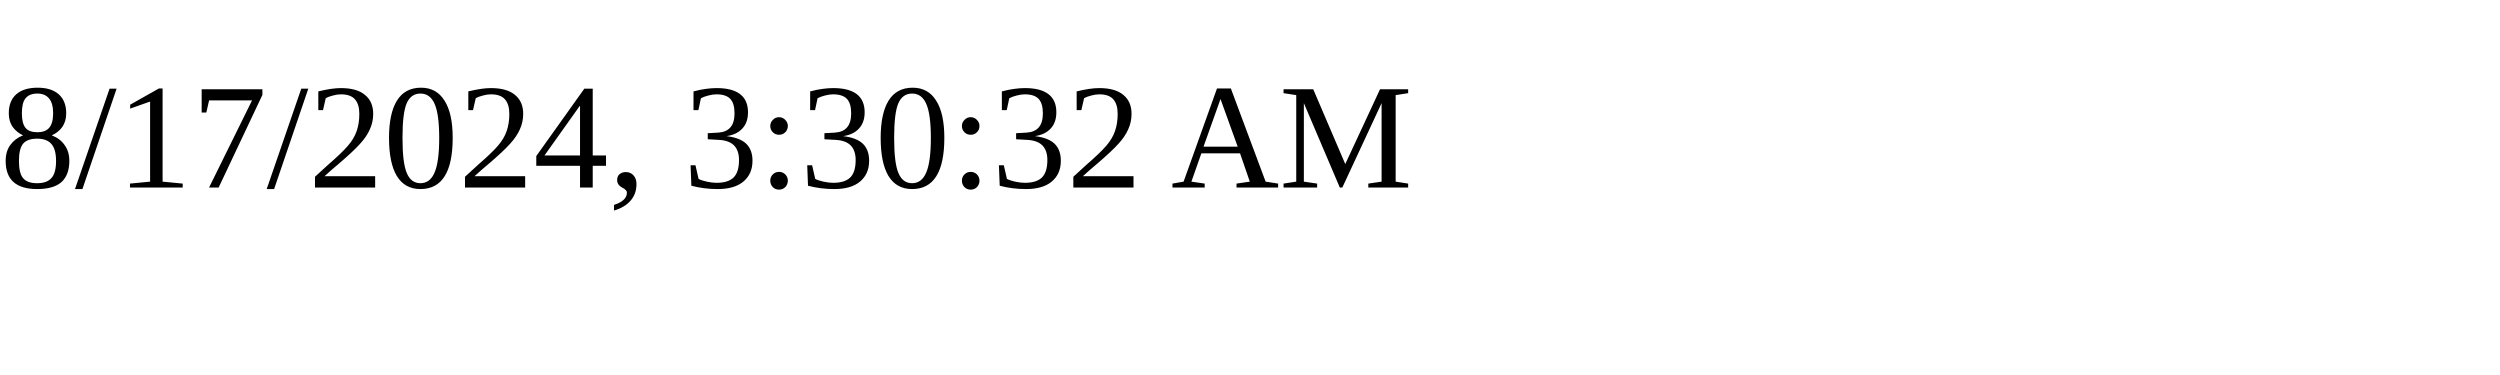
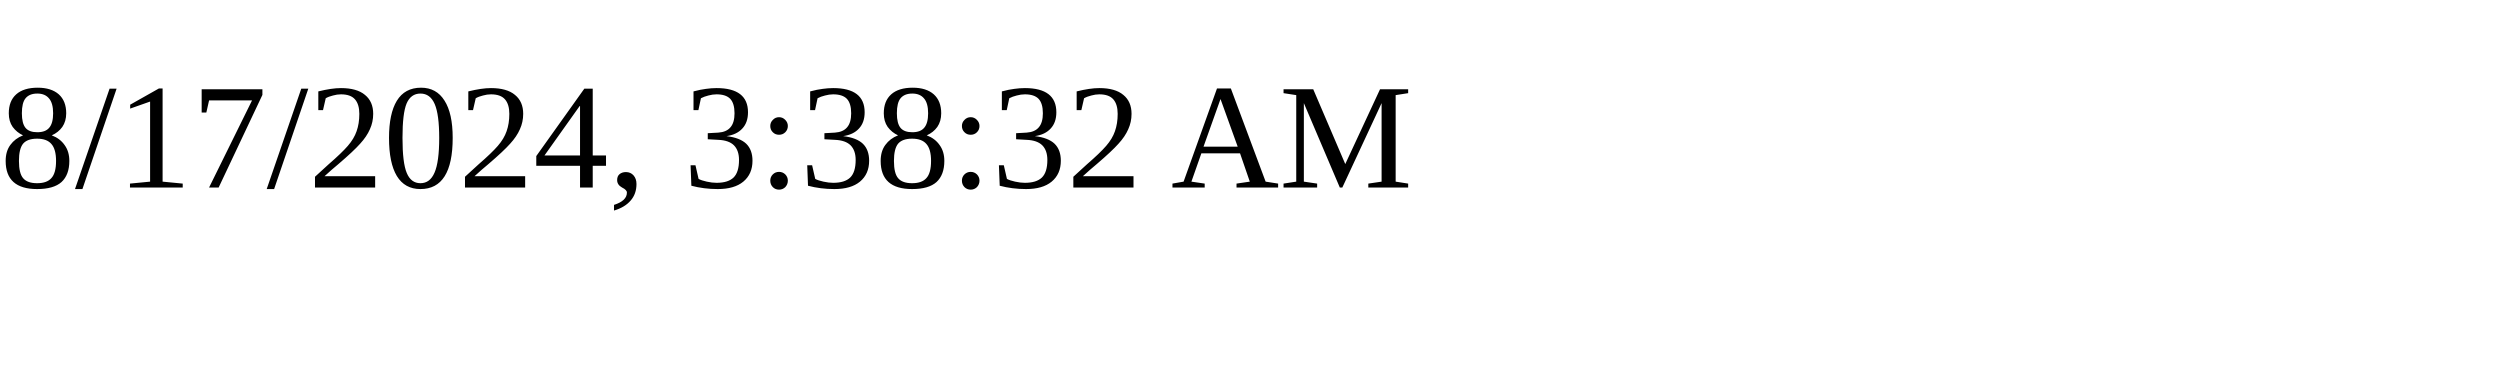
<svg xmlns="http://www.w3.org/2000/svg" height="30" width="200">
-   <text x="0" y="15">8/17/2024, 3:30:32 AM</text>
+   <text x="0" y="15">8/17/2024, 3:38:32 AM</text>
</svg>
